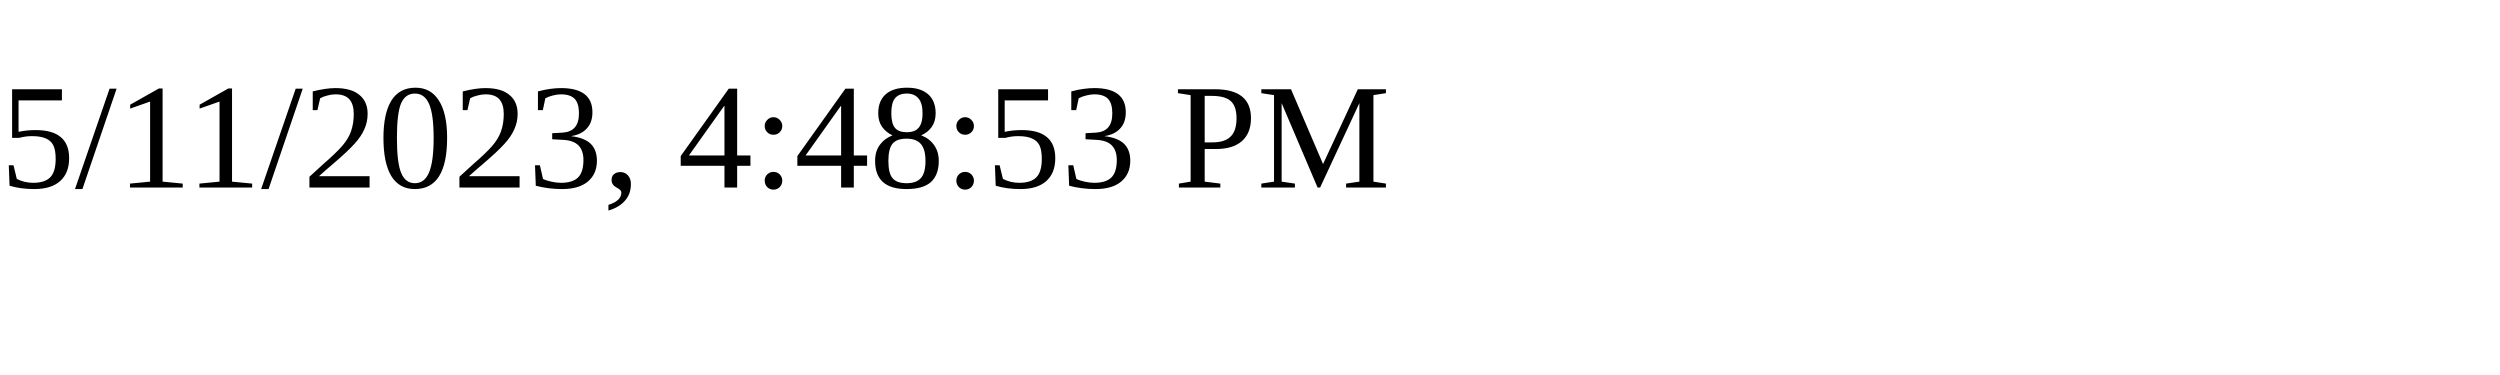
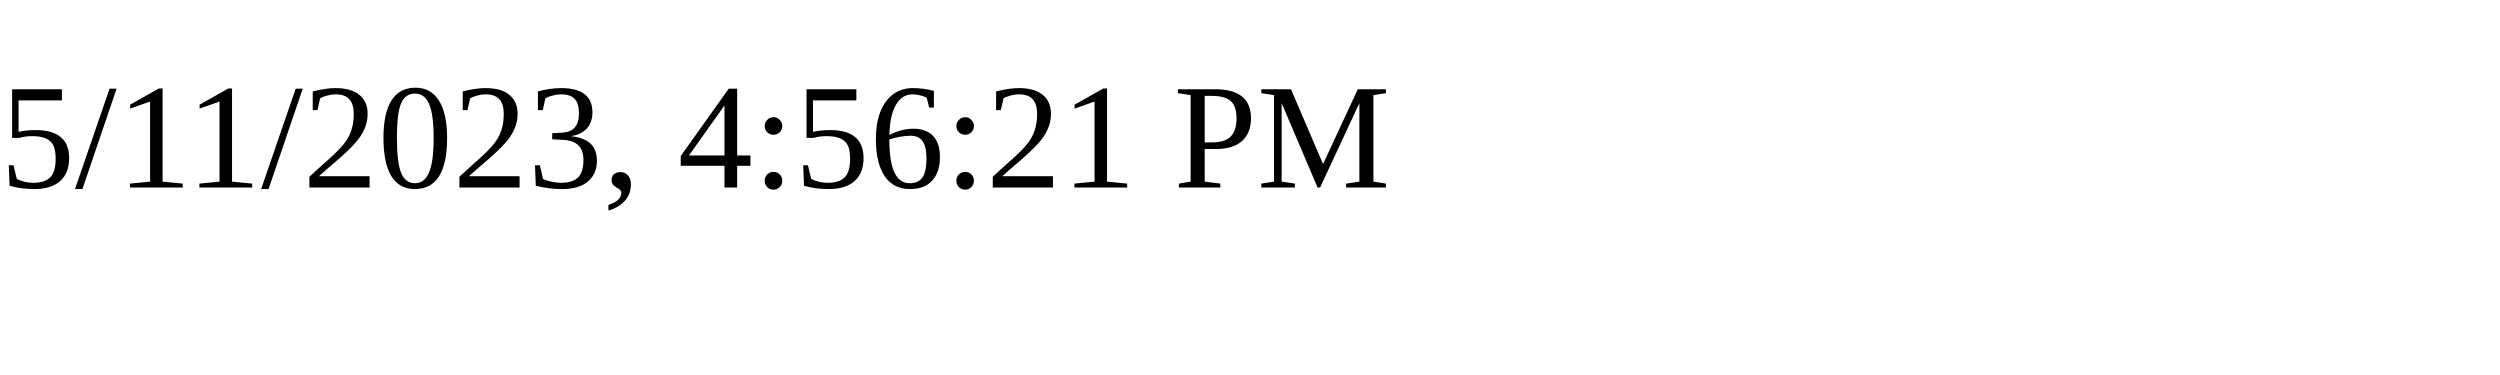
<svg xmlns="http://www.w3.org/2000/svg" height="30" width="200">
-   <text x="0" y="15">5/11/2023, 4:48:53 PM</text>
+   <text x="0" y="15">5/11/2023, 4:56:21 PM</text>
</svg>
